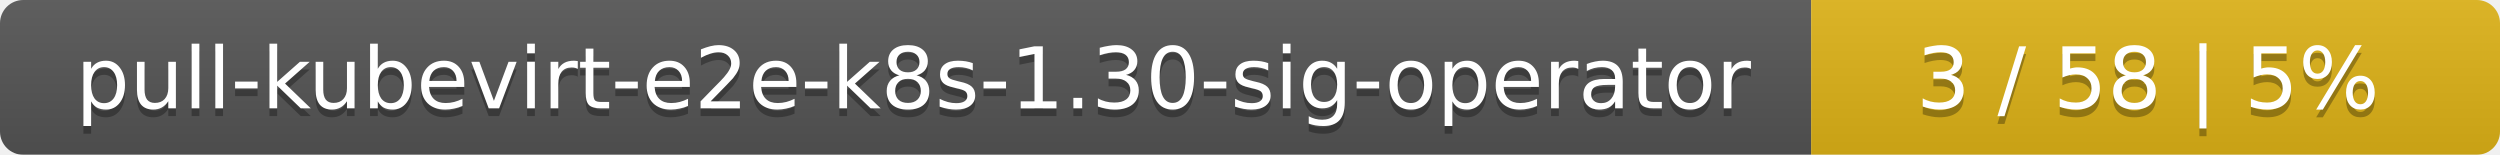
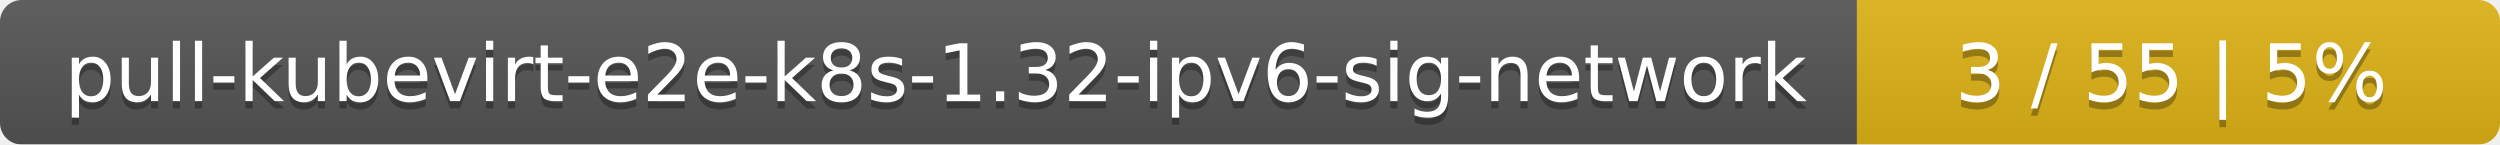
- <svg xmlns="http://www.w3.org/2000/svg" width="323" height="20">
+ <svg xmlns="http://www.w3.org/2000/svg" width="346" height="20">
  <linearGradient id="smooth" x2="0" y2="100%">
    <stop offset="0" stop-color="#bbb" stop-opacity=".1" />
    <stop offset="1" stop-opacity=".1" />
  </linearGradient>
  <mask id="round">
-     <rect width="323" height="20" rx="3" fill="#fff" />
+     <rect width="346" height="20" rx="3" fill="#fff" />
  </mask>
  <g mask="url(#round)">
-     <rect width="234" height="20" fill="#555" />
-     <rect x="234" width="89" height="20" fill="#dfb317" />
-     <rect width="323" height="20" fill="url(#smooth)" />
+     <rect width="257" height="20" fill="#555" />
+     <rect x="257" width="89" height="20" fill="#dfb317" />
+     <rect width="346" height="20" fill="url(#smooth)" />
  </g>
  <g fill="#fff" text-anchor="middle" font-family="DejaVu Sans,Verdana,Geneva,sans-serif" font-size="11">
-     <text x="118" y="15" fill="#010101" fill-opacity=".3">pull-kubevirt-e2e-k8s-1.30-sig-operator</text>
-     <text x="118" y="14">pull-kubevirt-e2e-k8s-1.30-sig-operator</text>
-     <text x="277.5" y="15" fill="#010101" fill-opacity=".3">3 / 58    |    5%</text>
-     <text x="277.5" y="14">3 / 58    |    5%</text>
+     <text x="129.5" y="15" fill="#010101" fill-opacity=".3">pull-kubevirt-e2e-k8s-1.32-ipv6-sig-network</text>
+     <text x="129.5" y="14">pull-kubevirt-e2e-k8s-1.32-ipv6-sig-network</text>
+     <text x="300.5" y="15" fill="#010101" fill-opacity=".3">3 / 55    |    5%</text>
+     <text x="300.5" y="14">3 / 55    |    5%</text>
  </g>
</svg>
